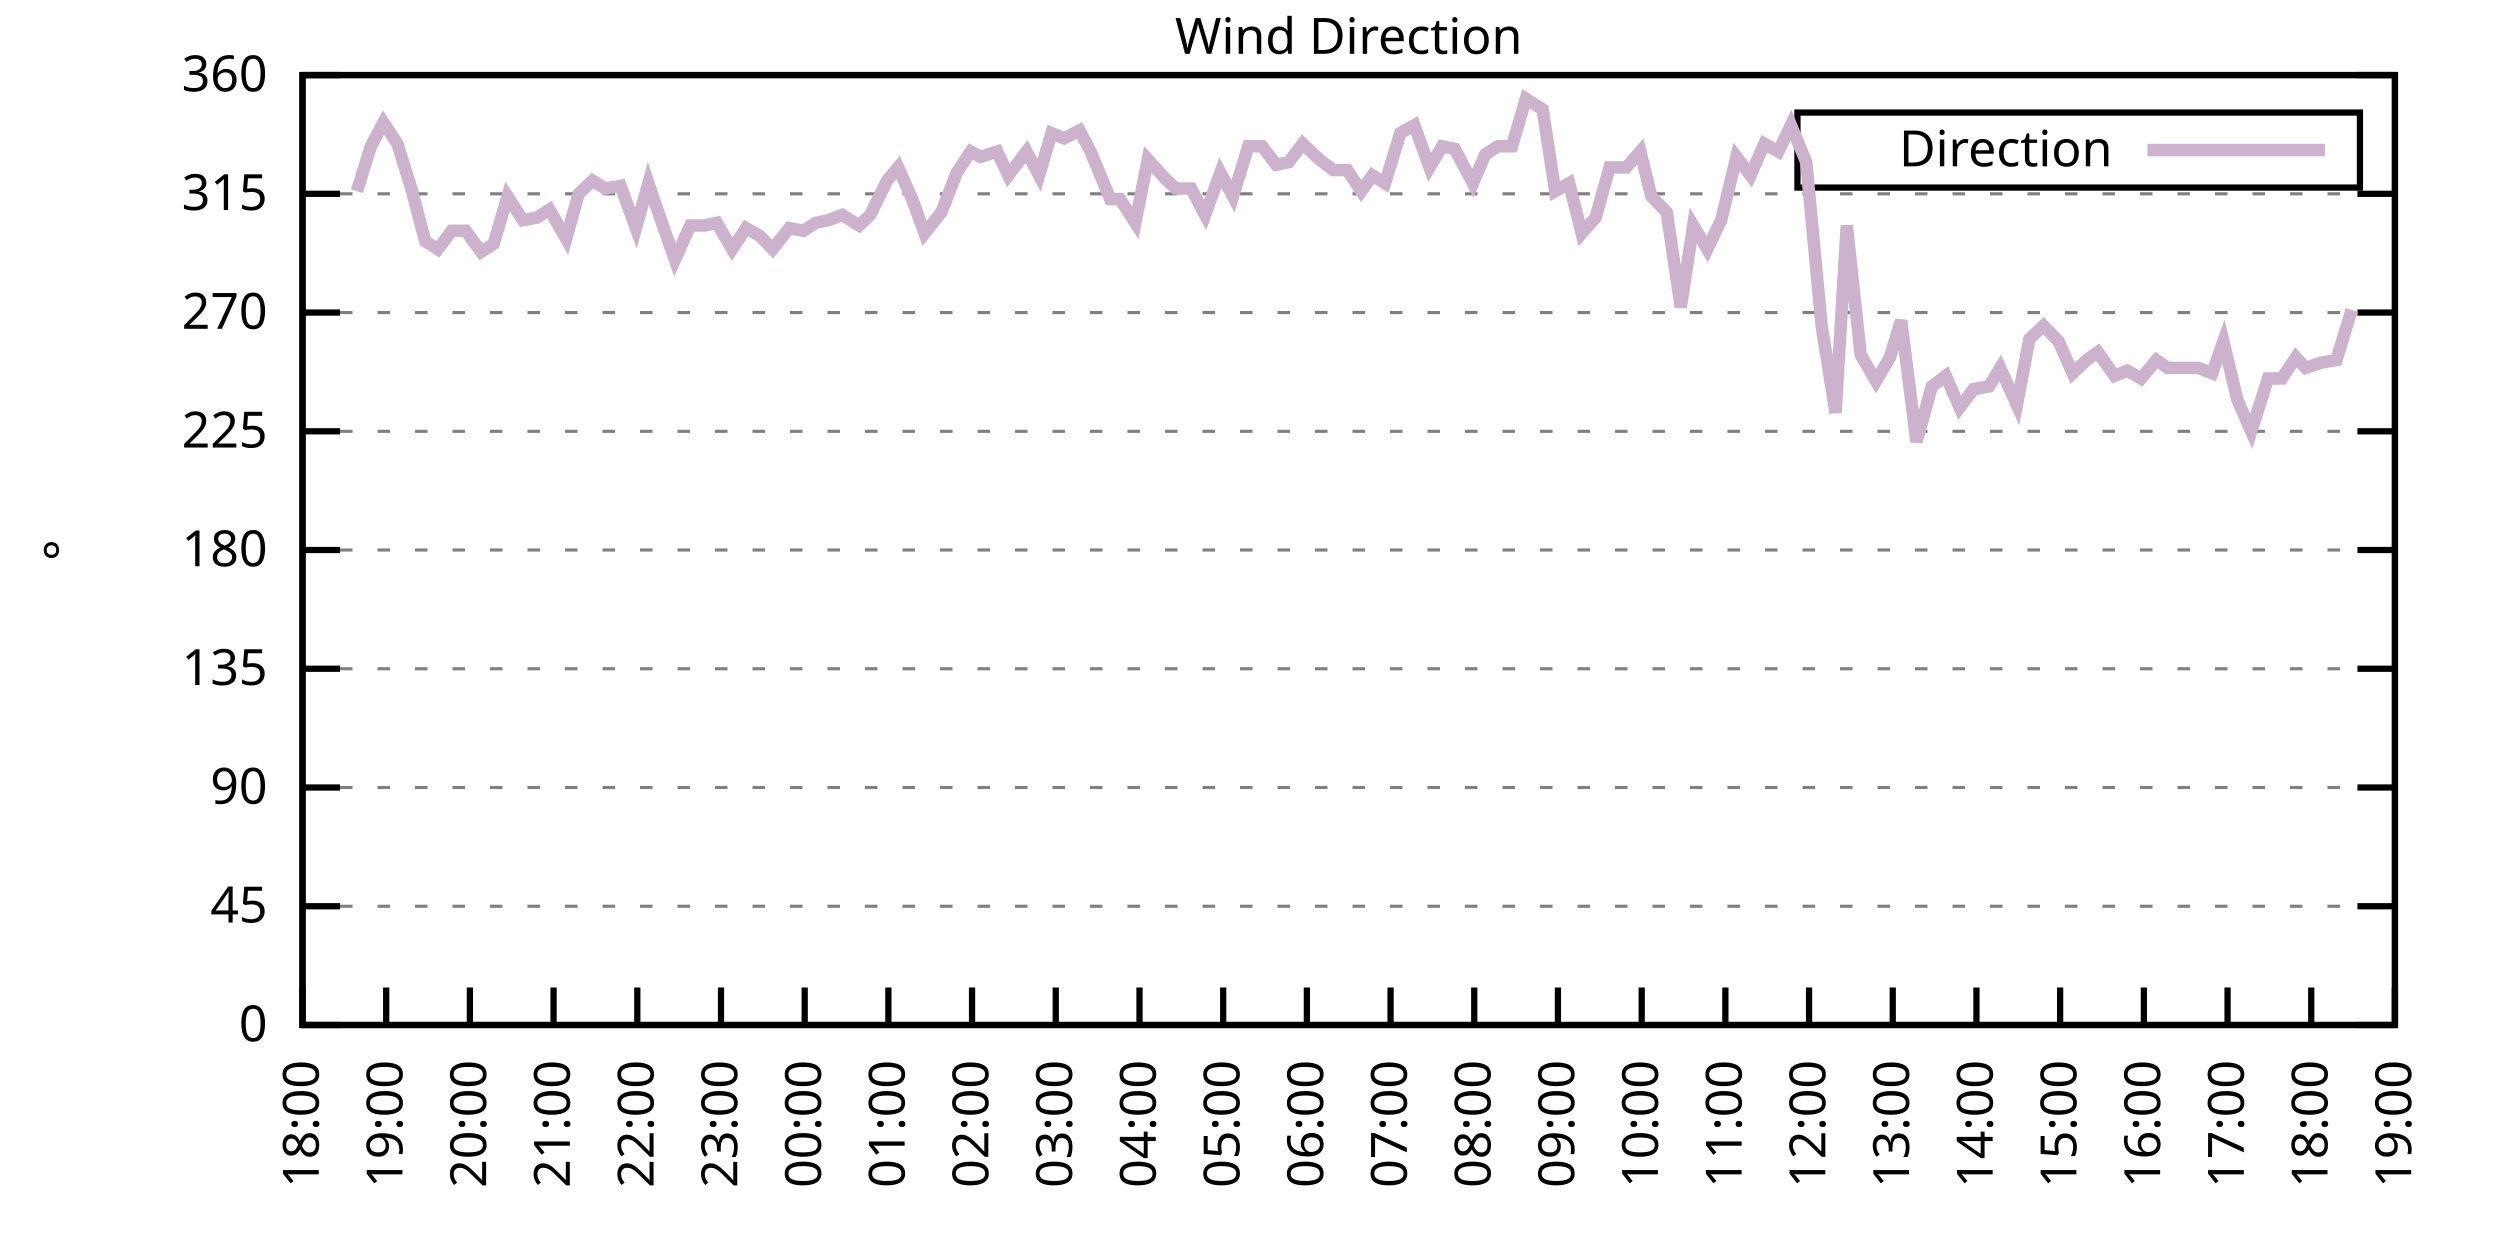
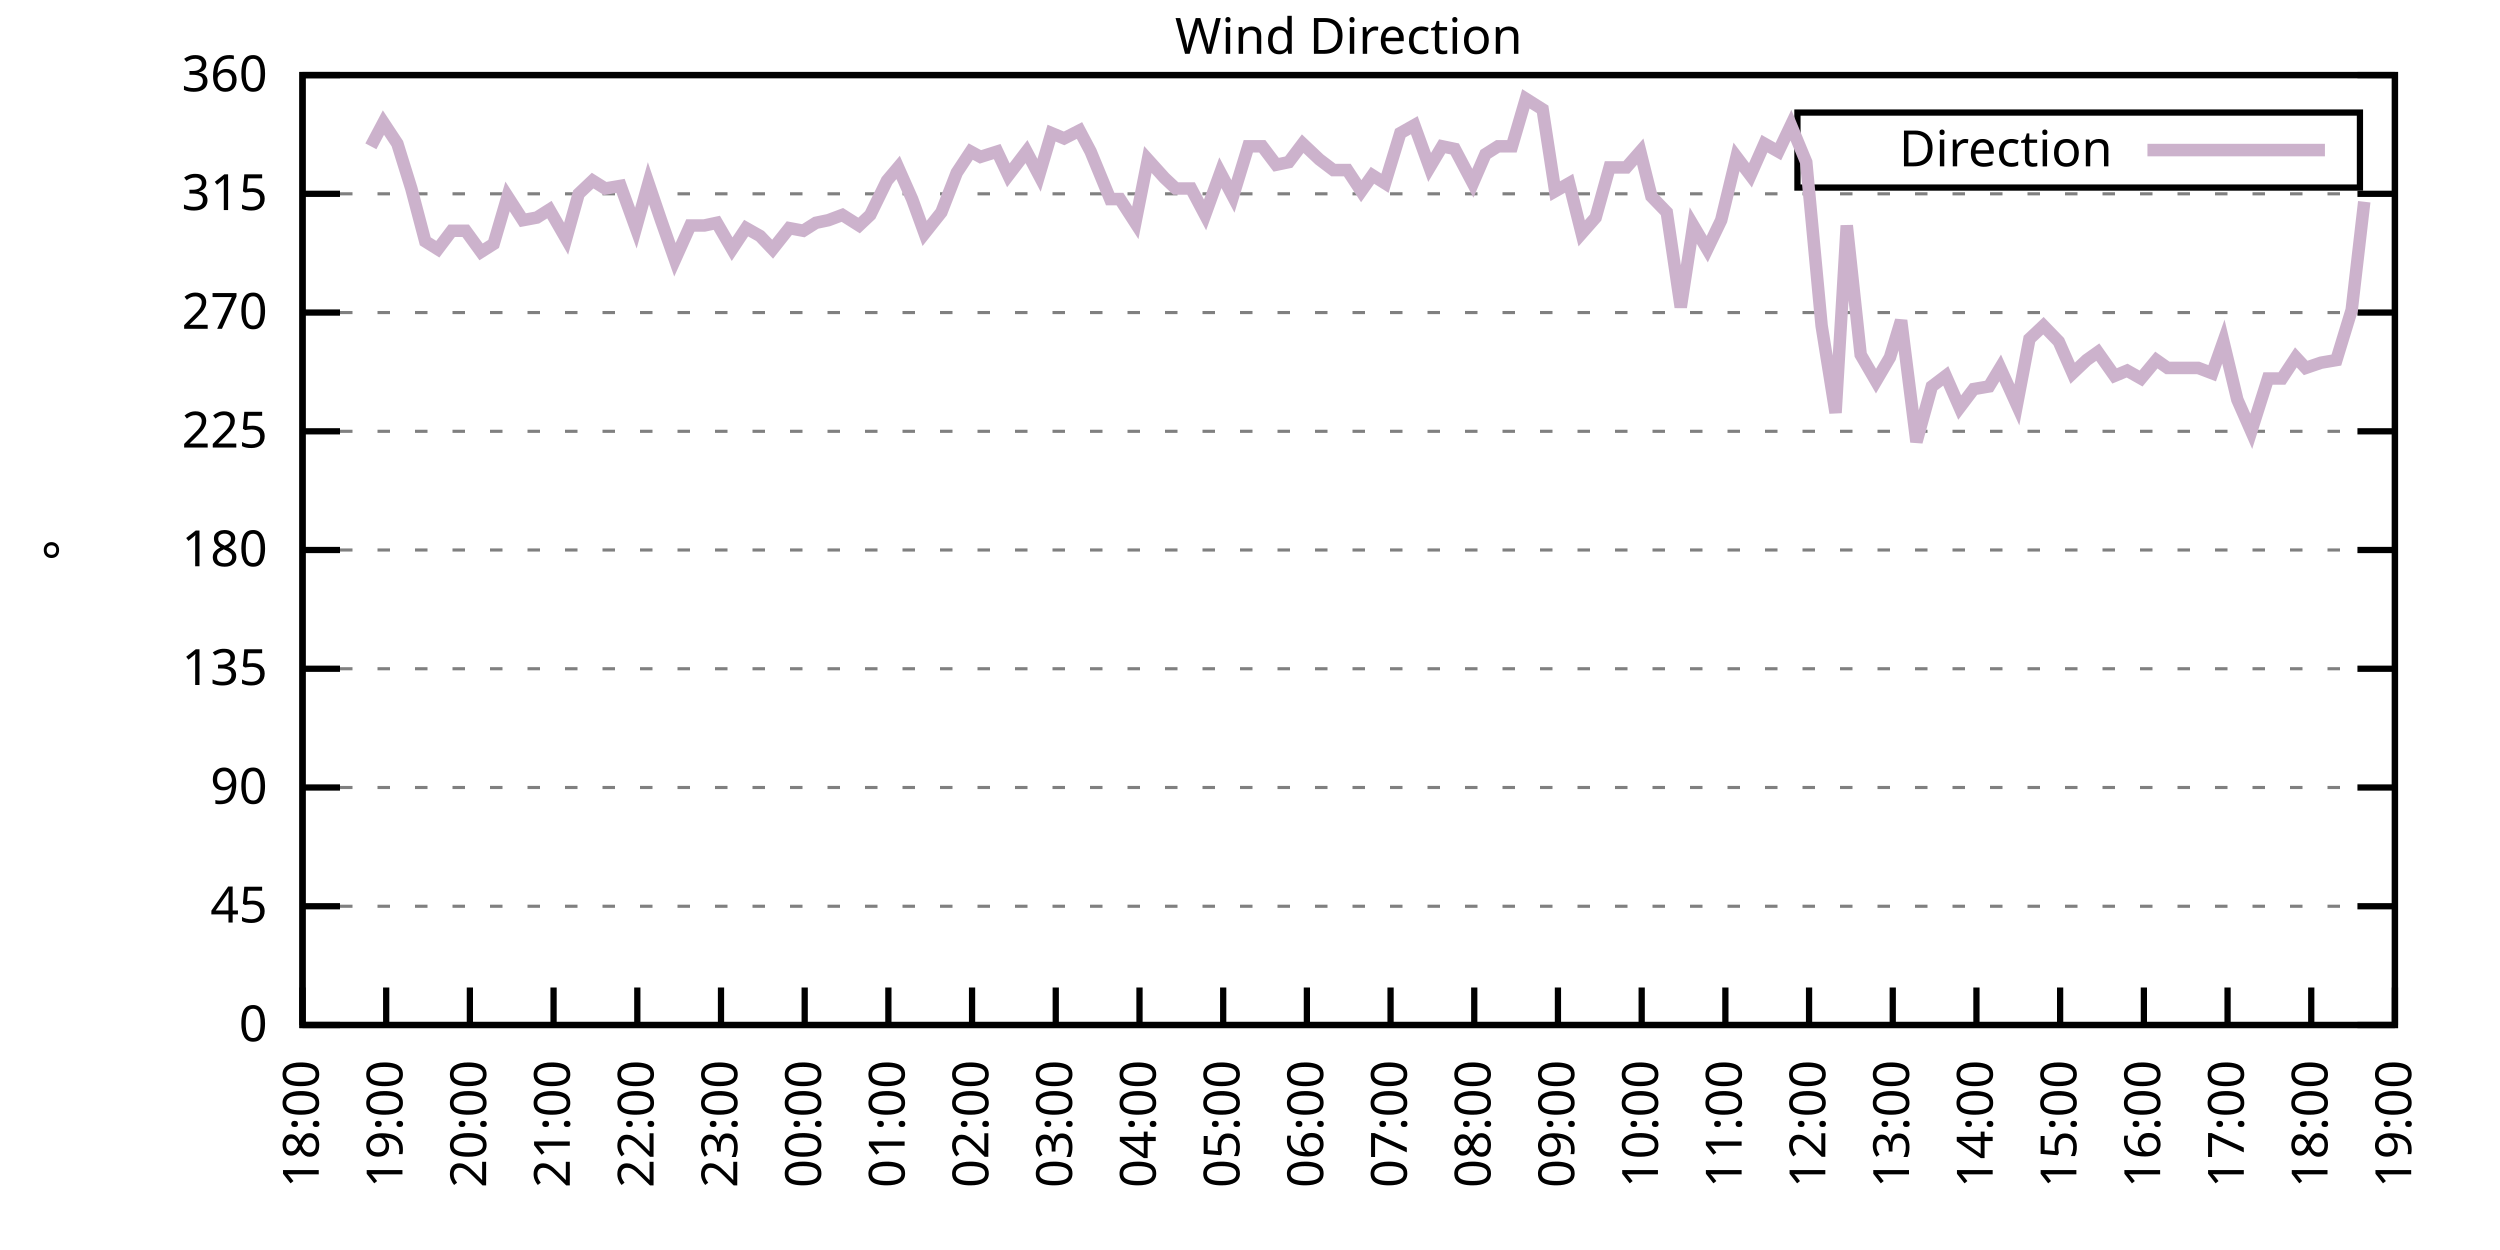
<svg xmlns="http://www.w3.org/2000/svg" xmlns:xlink="http://www.w3.org/1999/xlink" width="400" height="200" viewBox="0 0 400 200">
  <g id="gnuplot_canvas">
    <rect x="0" y="0" width="400" height="200" fill="none" />
    <defs>
      <circle id="gpDot" r="0.5" stroke-width="0.5" stroke="currentColor" />
      <path id="gpPt0" stroke-width="0.333" stroke="currentColor" d="M-1,0 h2 M0,-1 v2" />
      <path id="gpPt1" stroke-width="0.333" stroke="currentColor" d="M-1,-1 L1,1 M1,-1 L-1,1" />
      <path id="gpPt2" stroke-width="0.333" stroke="currentColor" d="M-1,0 L1,0 M0,-1 L0,1 M-1,-1 L1,1 M-1,1 L1,-1" />
      <rect id="gpPt3" stroke-width="0.333" stroke="currentColor" x="-1" y="-1" width="2" height="2" />
      <rect id="gpPt4" stroke-width="0.333" stroke="currentColor" fill="currentColor" x="-1" y="-1" width="2" height="2" />
      <circle id="gpPt5" stroke-width="0.333" stroke="currentColor" cx="0" cy="0" r="1" />
      <use xlink:href="#gpPt5" id="gpPt6" fill="currentColor" stroke="none" />
      <path id="gpPt7" stroke-width="0.333" stroke="currentColor" d="M0,-1.33 L-1.33,0.67 L1.33,0.67 z" />
      <use xlink:href="#gpPt7" id="gpPt8" fill="currentColor" stroke="none" />
      <use xlink:href="#gpPt7" id="gpPt9" stroke="currentColor" transform="rotate(180)" />
      <use xlink:href="#gpPt9" id="gpPt10" fill="currentColor" stroke="none" />
      <use xlink:href="#gpPt3" id="gpPt11" stroke="currentColor" transform="rotate(45)" />
      <use xlink:href="#gpPt11" id="gpPt12" fill="currentColor" stroke="none" />
      <path id="gpPt13" stroke-width="0.333" stroke="currentColor" d="M0,1.330 L1.265,0.411 L0.782,-1.067 L-0.782,-1.076 L-1.265,0.411 z" />
      <use xlink:href="#gpPt13" id="gpPt14" fill="currentColor" stroke="none" />
      <filter id="textbox" filterUnits="objectBoundingBox" x="0" y="0" height="1" width="1">
        <feFlood flood-color="white" flood-opacity="1" result="bgnd" />
        <feComposite in="SourceGraphic" in2="bgnd" operator="atop" />
      </filter>
      <filter id="greybox" filterUnits="objectBoundingBox" x="0" y="0" height="1" width="1">
        <feFlood flood-color="lightgrey" flood-opacity="1" result="grey" />
        <feComposite in="SourceGraphic" in2="grey" operator="atop" />
      </filter>
    </defs>
    <g fill="none" color="white" stroke="currentColor" stroke-width="1.00" stroke-linecap="butt" stroke-linejoin="miter">
</g>
    <g fill="none" color="black" stroke="currentColor" stroke-width="1.00" stroke-linecap="butt" stroke-linejoin="miter">
      <g stroke="none" shape-rendering="crispEdges">
        <polygon fill="rgb(255, 255, 255)" points="48.40,164.00 383.18,164.00 383.18,12.02 48.40,12.02 " />
      </g>
    </g>
    <g fill="none" color="black" stroke="currentColor" stroke-width="1.00" stroke-linecap="butt" stroke-linejoin="miter">
</g>
    <g fill="none" color="black" stroke="black" stroke-width="0.50" stroke-linecap="butt" stroke-linejoin="miter">
</g>
    <g fill="none" color="gray" stroke="currentColor" stroke-width="0.50" stroke-linecap="butt" stroke-linejoin="miter">
      <path stroke="gray" stroke-dasharray="2,4" class="gridline" d="M48.40,164.00 L383.19,164.00  " />
    </g>
    <g fill="none" color="gray" stroke="gray" stroke-width="1.00" stroke-linecap="butt" stroke-linejoin="miter">
</g>
    <g fill="none" color="black" stroke="currentColor" stroke-width="1.00" stroke-linecap="butt" stroke-linejoin="miter">
      <path stroke="black" d="M48.40,164.00 L54.40,164.00 M383.19,164.00 L377.19,164.00  " />
      <g transform="translate(42.80,166.60)" stroke="none" fill="black" font-family="Sans" font-size="8.00" text-anchor="end">
        <text>
          <tspan font-family="Sans"> 0</tspan>
        </text>
      </g>
    </g>
    <g fill="none" color="black" stroke="currentColor" stroke-width="1.00" stroke-linecap="butt" stroke-linejoin="miter">
</g>
    <g fill="none" color="black" stroke="black" stroke-width="0.50" stroke-linecap="butt" stroke-linejoin="miter">
</g>
    <g fill="none" color="gray" stroke="currentColor" stroke-width="0.50" stroke-linecap="butt" stroke-linejoin="miter">
      <path stroke="gray" stroke-dasharray="2,4" class="gridline" d="M48.40,145.00 L383.19,145.00  " />
    </g>
    <g fill="none" color="gray" stroke="gray" stroke-width="1.00" stroke-linecap="butt" stroke-linejoin="miter">
</g>
    <g fill="none" color="black" stroke="currentColor" stroke-width="1.00" stroke-linecap="butt" stroke-linejoin="miter">
      <path stroke="black" d="M48.40,145.00 L54.40,145.00 M383.19,145.00 L377.19,145.00  " />
      <g transform="translate(42.80,147.60)" stroke="none" fill="black" font-family="Sans" font-size="8.00" text-anchor="end">
        <text>
          <tspan font-family="Sans"> 45</tspan>
        </text>
      </g>
    </g>
    <g fill="none" color="black" stroke="currentColor" stroke-width="1.00" stroke-linecap="butt" stroke-linejoin="miter">
</g>
    <g fill="none" color="black" stroke="black" stroke-width="0.50" stroke-linecap="butt" stroke-linejoin="miter">
</g>
    <g fill="none" color="gray" stroke="currentColor" stroke-width="0.50" stroke-linecap="butt" stroke-linejoin="miter">
      <path stroke="gray" stroke-dasharray="2,4" class="gridline" d="M48.40,126.00 L383.19,126.00  " />
    </g>
    <g fill="none" color="gray" stroke="gray" stroke-width="1.00" stroke-linecap="butt" stroke-linejoin="miter">
</g>
    <g fill="none" color="black" stroke="currentColor" stroke-width="1.00" stroke-linecap="butt" stroke-linejoin="miter">
      <path stroke="black" d="M48.40,126.00 L54.40,126.00 M383.19,126.00 L377.19,126.00  " />
      <g transform="translate(42.80,128.60)" stroke="none" fill="black" font-family="Sans" font-size="8.00" text-anchor="end">
        <text>
          <tspan font-family="Sans"> 90</tspan>
        </text>
      </g>
    </g>
    <g fill="none" color="black" stroke="currentColor" stroke-width="1.00" stroke-linecap="butt" stroke-linejoin="miter">
</g>
    <g fill="none" color="black" stroke="black" stroke-width="0.50" stroke-linecap="butt" stroke-linejoin="miter">
</g>
    <g fill="none" color="gray" stroke="currentColor" stroke-width="0.50" stroke-linecap="butt" stroke-linejoin="miter">
      <path stroke="gray" stroke-dasharray="2,4" class="gridline" d="M48.40,107.00 L383.19,107.00  " />
    </g>
    <g fill="none" color="gray" stroke="gray" stroke-width="1.00" stroke-linecap="butt" stroke-linejoin="miter">
</g>
    <g fill="none" color="black" stroke="currentColor" stroke-width="1.00" stroke-linecap="butt" stroke-linejoin="miter">
      <path stroke="black" d="M48.40,107.00 L54.40,107.00 M383.19,107.00 L377.19,107.00  " />
      <g transform="translate(42.80,109.60)" stroke="none" fill="black" font-family="Sans" font-size="8.00" text-anchor="end">
        <text>
          <tspan font-family="Sans"> 135</tspan>
        </text>
      </g>
    </g>
    <g fill="none" color="black" stroke="currentColor" stroke-width="1.00" stroke-linecap="butt" stroke-linejoin="miter">
</g>
    <g fill="none" color="black" stroke="black" stroke-width="0.50" stroke-linecap="butt" stroke-linejoin="miter">
</g>
    <g fill="none" color="gray" stroke="currentColor" stroke-width="0.50" stroke-linecap="butt" stroke-linejoin="miter">
      <path stroke="gray" stroke-dasharray="2,4" class="gridline" d="M48.40,88.00 L383.19,88.00  " />
    </g>
    <g fill="none" color="gray" stroke="gray" stroke-width="1.00" stroke-linecap="butt" stroke-linejoin="miter">
</g>
    <g fill="none" color="black" stroke="currentColor" stroke-width="1.00" stroke-linecap="butt" stroke-linejoin="miter">
      <path stroke="black" d="M48.40,88.00 L54.40,88.00 M383.19,88.00 L377.19,88.00  " />
      <g transform="translate(42.80,90.60)" stroke="none" fill="black" font-family="Sans" font-size="8.00" text-anchor="end">
        <text>
          <tspan font-family="Sans"> 180</tspan>
        </text>
      </g>
    </g>
    <g fill="none" color="black" stroke="currentColor" stroke-width="1.00" stroke-linecap="butt" stroke-linejoin="miter">
</g>
    <g fill="none" color="black" stroke="black" stroke-width="0.50" stroke-linecap="butt" stroke-linejoin="miter">
</g>
    <g fill="none" color="gray" stroke="currentColor" stroke-width="0.50" stroke-linecap="butt" stroke-linejoin="miter">
      <path stroke="gray" stroke-dasharray="2,4" class="gridline" d="M48.40,69.01 L383.19,69.01  " />
    </g>
    <g fill="none" color="gray" stroke="gray" stroke-width="1.00" stroke-linecap="butt" stroke-linejoin="miter">
</g>
    <g fill="none" color="black" stroke="currentColor" stroke-width="1.00" stroke-linecap="butt" stroke-linejoin="miter">
      <path stroke="black" d="M48.40,69.01 L54.40,69.01 M383.19,69.01 L377.19,69.01  " />
      <g transform="translate(42.80,71.61)" stroke="none" fill="black" font-family="Sans" font-size="8.00" text-anchor="end">
        <text>
          <tspan font-family="Sans"> 225</tspan>
        </text>
      </g>
    </g>
    <g fill="none" color="black" stroke="currentColor" stroke-width="1.00" stroke-linecap="butt" stroke-linejoin="miter">
</g>
    <g fill="none" color="black" stroke="black" stroke-width="0.50" stroke-linecap="butt" stroke-linejoin="miter">
</g>
    <g fill="none" color="gray" stroke="currentColor" stroke-width="0.50" stroke-linecap="butt" stroke-linejoin="miter">
      <path stroke="gray" stroke-dasharray="2,4" class="gridline" d="M48.40,50.01 L383.19,50.01  " />
    </g>
    <g fill="none" color="gray" stroke="gray" stroke-width="1.00" stroke-linecap="butt" stroke-linejoin="miter">
</g>
    <g fill="none" color="black" stroke="currentColor" stroke-width="1.00" stroke-linecap="butt" stroke-linejoin="miter">
      <path stroke="black" d="M48.40,50.01 L54.40,50.01 M383.19,50.01 L377.19,50.01  " />
      <g transform="translate(42.80,52.61)" stroke="none" fill="black" font-family="Sans" font-size="8.00" text-anchor="end">
        <text>
          <tspan font-family="Sans"> 270</tspan>
        </text>
      </g>
    </g>
    <g fill="none" color="black" stroke="currentColor" stroke-width="1.00" stroke-linecap="butt" stroke-linejoin="miter">
</g>
    <g fill="none" color="black" stroke="black" stroke-width="0.50" stroke-linecap="butt" stroke-linejoin="miter">
</g>
    <g fill="none" color="gray" stroke="currentColor" stroke-width="0.50" stroke-linecap="butt" stroke-linejoin="miter">
      <path stroke="gray" stroke-dasharray="2,4" class="gridline" d="M48.40,31.01 L383.19,31.01  " />
    </g>
    <g fill="none" color="gray" stroke="gray" stroke-width="1.00" stroke-linecap="butt" stroke-linejoin="miter">
</g>
    <g fill="none" color="black" stroke="currentColor" stroke-width="1.00" stroke-linecap="butt" stroke-linejoin="miter">
      <path stroke="black" d="M48.40,31.01 L54.40,31.01 M383.19,31.01 L377.19,31.01  " />
      <g transform="translate(42.80,33.61)" stroke="none" fill="black" font-family="Sans" font-size="8.00" text-anchor="end">
        <text>
          <tspan font-family="Sans"> 315</tspan>
        </text>
      </g>
    </g>
    <g fill="none" color="black" stroke="currentColor" stroke-width="1.00" stroke-linecap="butt" stroke-linejoin="miter">
</g>
    <g fill="none" color="black" stroke="black" stroke-width="0.50" stroke-linecap="butt" stroke-linejoin="miter">
</g>
    <g fill="none" color="gray" stroke="currentColor" stroke-width="0.50" stroke-linecap="butt" stroke-linejoin="miter">
      <path stroke="gray" stroke-dasharray="2,4" class="gridline" d="M48.40,12.01 L383.19,12.01  " />
    </g>
    <g fill="none" color="gray" stroke="gray" stroke-width="1.00" stroke-linecap="butt" stroke-linejoin="miter">
</g>
    <g fill="none" color="black" stroke="currentColor" stroke-width="1.00" stroke-linecap="butt" stroke-linejoin="miter">
      <path stroke="black" d="M48.40,12.01 L54.40,12.01 M383.19,12.01 L377.19,12.01  " />
      <g transform="translate(42.80,14.61)" stroke="none" fill="black" font-family="Sans" font-size="8.00" text-anchor="end">
        <text>
          <tspan font-family="Sans"> 360</tspan>
        </text>
      </g>
    </g>
    <g fill="none" color="black" stroke="currentColor" stroke-width="1.00" stroke-linecap="butt" stroke-linejoin="miter">
      <path stroke="black" d="M48.40,164.00 L48.40,158.00  " />
      <g transform="translate(51.00,169.60) rotate(270.00)" stroke="none" fill="black" font-family="Sans" font-size="8.00" text-anchor="end">
        <text>
          <tspan font-family="Sans">18:00</tspan>
        </text>
      </g>
    </g>
    <g fill="none" color="black" stroke="currentColor" stroke-width="1.00" stroke-linecap="butt" stroke-linejoin="miter">
      <path stroke="black" d="M61.79,164.00 L61.79,158.00  " />
      <g transform="translate(64.39,169.60) rotate(270.00)" stroke="none" fill="black" font-family="Sans" font-size="8.00" text-anchor="end">
        <text>
          <tspan font-family="Sans">19:00</tspan>
        </text>
      </g>
    </g>
    <g fill="none" color="black" stroke="currentColor" stroke-width="1.00" stroke-linecap="butt" stroke-linejoin="miter">
      <path stroke="black" d="M75.18,164.00 L75.18,158.00  " />
      <g transform="translate(77.78,169.60) rotate(270.00)" stroke="none" fill="black" font-family="Sans" font-size="8.00" text-anchor="end">
        <text>
          <tspan font-family="Sans">20:00</tspan>
        </text>
      </g>
    </g>
    <g fill="none" color="black" stroke="currentColor" stroke-width="1.00" stroke-linecap="butt" stroke-linejoin="miter">
      <path stroke="black" d="M88.57,164.00 L88.57,158.00  " />
      <g transform="translate(91.17,169.60) rotate(270.00)" stroke="none" fill="black" font-family="Sans" font-size="8.00" text-anchor="end">
        <text>
          <tspan font-family="Sans">21:00</tspan>
        </text>
      </g>
    </g>
    <g fill="none" color="black" stroke="currentColor" stroke-width="1.00" stroke-linecap="butt" stroke-linejoin="miter">
      <path stroke="black" d="M101.97,164.00 L101.97,158.00  " />
      <g transform="translate(104.57,169.60) rotate(270.00)" stroke="none" fill="black" font-family="Sans" font-size="8.00" text-anchor="end">
        <text>
          <tspan font-family="Sans">22:00</tspan>
        </text>
      </g>
    </g>
    <g fill="none" color="black" stroke="currentColor" stroke-width="1.00" stroke-linecap="butt" stroke-linejoin="miter">
      <path stroke="black" d="M115.36,164.00 L115.36,158.00  " />
      <g transform="translate(117.96,169.60) rotate(270.00)" stroke="none" fill="black" font-family="Sans" font-size="8.00" text-anchor="end">
        <text>
          <tspan font-family="Sans">23:00</tspan>
        </text>
      </g>
    </g>
    <g fill="none" color="black" stroke="currentColor" stroke-width="1.00" stroke-linecap="butt" stroke-linejoin="miter">
      <path stroke="black" d="M128.75,164.00 L128.75,158.00  " />
      <g transform="translate(131.35,169.60) rotate(270.00)" stroke="none" fill="black" font-family="Sans" font-size="8.00" text-anchor="end">
        <text>
          <tspan font-family="Sans">00:00</tspan>
        </text>
      </g>
    </g>
    <g fill="none" color="black" stroke="currentColor" stroke-width="1.00" stroke-linecap="butt" stroke-linejoin="miter">
      <path stroke="black" d="M142.14,164.00 L142.14,158.00  " />
      <g transform="translate(144.74,169.60) rotate(270.00)" stroke="none" fill="black" font-family="Sans" font-size="8.00" text-anchor="end">
        <text>
          <tspan font-family="Sans">01:00</tspan>
        </text>
      </g>
    </g>
    <g fill="none" color="black" stroke="currentColor" stroke-width="1.00" stroke-linecap="butt" stroke-linejoin="miter">
      <path stroke="black" d="M155.53,164.00 L155.53,158.00  " />
      <g transform="translate(158.13,169.60) rotate(270.00)" stroke="none" fill="black" font-family="Sans" font-size="8.00" text-anchor="end">
        <text>
          <tspan font-family="Sans">02:00</tspan>
        </text>
      </g>
    </g>
    <g fill="none" color="black" stroke="currentColor" stroke-width="1.00" stroke-linecap="butt" stroke-linejoin="miter">
      <path stroke="black" d="M168.92,164.00 L168.92,158.00  " />
      <g transform="translate(171.52,169.60) rotate(270.00)" stroke="none" fill="black" font-family="Sans" font-size="8.00" text-anchor="end">
        <text>
          <tspan font-family="Sans">03:00</tspan>
        </text>
      </g>
    </g>
    <g fill="none" color="black" stroke="currentColor" stroke-width="1.00" stroke-linecap="butt" stroke-linejoin="miter">
      <path stroke="black" d="M182.32,164.00 L182.32,158.00  " />
      <g transform="translate(184.92,169.60) rotate(270.00)" stroke="none" fill="black" font-family="Sans" font-size="8.00" text-anchor="end">
        <text>
          <tspan font-family="Sans">04:00</tspan>
        </text>
      </g>
    </g>
    <g fill="none" color="black" stroke="currentColor" stroke-width="1.00" stroke-linecap="butt" stroke-linejoin="miter">
      <path stroke="black" d="M195.71,164.00 L195.71,158.00  " />
      <g transform="translate(198.31,169.60) rotate(270.00)" stroke="none" fill="black" font-family="Sans" font-size="8.00" text-anchor="end">
        <text>
          <tspan font-family="Sans">05:00</tspan>
        </text>
      </g>
    </g>
    <g fill="none" color="black" stroke="currentColor" stroke-width="1.00" stroke-linecap="butt" stroke-linejoin="miter">
      <path stroke="black" d="M209.10,164.00 L209.10,158.00  " />
      <g transform="translate(211.70,169.60) rotate(270.00)" stroke="none" fill="black" font-family="Sans" font-size="8.00" text-anchor="end">
        <text>
          <tspan font-family="Sans">06:00</tspan>
        </text>
      </g>
    </g>
    <g fill="none" color="black" stroke="currentColor" stroke-width="1.00" stroke-linecap="butt" stroke-linejoin="miter">
      <path stroke="black" d="M222.49,164.00 L222.49,158.00  " />
      <g transform="translate(225.09,169.60) rotate(270.00)" stroke="none" fill="black" font-family="Sans" font-size="8.00" text-anchor="end">
        <text>
          <tspan font-family="Sans">07:00</tspan>
        </text>
      </g>
    </g>
    <g fill="none" color="black" stroke="currentColor" stroke-width="1.00" stroke-linecap="butt" stroke-linejoin="miter">
      <path stroke="black" d="M235.88,164.00 L235.88,158.00  " />
      <g transform="translate(238.48,169.60) rotate(270.00)" stroke="none" fill="black" font-family="Sans" font-size="8.00" text-anchor="end">
        <text>
          <tspan font-family="Sans">08:00</tspan>
        </text>
      </g>
    </g>
    <g fill="none" color="black" stroke="currentColor" stroke-width="1.00" stroke-linecap="butt" stroke-linejoin="miter">
      <path stroke="black" d="M249.27,164.00 L249.27,158.00  " />
      <g transform="translate(251.87,169.60) rotate(270.00)" stroke="none" fill="black" font-family="Sans" font-size="8.00" text-anchor="end">
        <text>
          <tspan font-family="Sans">09:00</tspan>
        </text>
      </g>
    </g>
    <g fill="none" color="black" stroke="currentColor" stroke-width="1.00" stroke-linecap="butt" stroke-linejoin="miter">
      <path stroke="black" d="M262.67,164.00 L262.67,158.00  " />
      <g transform="translate(265.27,169.60) rotate(270.00)" stroke="none" fill="black" font-family="Sans" font-size="8.00" text-anchor="end">
        <text>
          <tspan font-family="Sans">10:00</tspan>
        </text>
      </g>
    </g>
    <g fill="none" color="black" stroke="currentColor" stroke-width="1.00" stroke-linecap="butt" stroke-linejoin="miter">
      <path stroke="black" d="M276.06,164.00 L276.06,158.00  " />
      <g transform="translate(278.66,169.60) rotate(270.00)" stroke="none" fill="black" font-family="Sans" font-size="8.00" text-anchor="end">
        <text>
          <tspan font-family="Sans">11:00</tspan>
        </text>
      </g>
    </g>
    <g fill="none" color="black" stroke="currentColor" stroke-width="1.00" stroke-linecap="butt" stroke-linejoin="miter">
      <path stroke="black" d="M289.45,164.00 L289.45,158.00  " />
      <g transform="translate(292.05,169.60) rotate(270.00)" stroke="none" fill="black" font-family="Sans" font-size="8.00" text-anchor="end">
        <text>
          <tspan font-family="Sans">12:00</tspan>
        </text>
      </g>
    </g>
    <g fill="none" color="black" stroke="currentColor" stroke-width="1.00" stroke-linecap="butt" stroke-linejoin="miter">
      <path stroke="black" d="M302.84,164.00 L302.84,158.00  " />
      <g transform="translate(305.44,169.60) rotate(270.00)" stroke="none" fill="black" font-family="Sans" font-size="8.00" text-anchor="end">
        <text>
          <tspan font-family="Sans">13:00</tspan>
        </text>
      </g>
    </g>
    <g fill="none" color="black" stroke="currentColor" stroke-width="1.00" stroke-linecap="butt" stroke-linejoin="miter">
      <path stroke="black" d="M316.23,164.00 L316.23,158.00  " />
      <g transform="translate(318.83,169.60) rotate(270.00)" stroke="none" fill="black" font-family="Sans" font-size="8.00" text-anchor="end">
        <text>
          <tspan font-family="Sans">14:00</tspan>
        </text>
      </g>
    </g>
    <g fill="none" color="black" stroke="currentColor" stroke-width="1.00" stroke-linecap="butt" stroke-linejoin="miter">
      <path stroke="black" d="M329.62,164.00 L329.62,158.00  " />
      <g transform="translate(332.22,169.60) rotate(270.00)" stroke="none" fill="black" font-family="Sans" font-size="8.00" text-anchor="end">
        <text>
          <tspan font-family="Sans">15:00</tspan>
        </text>
      </g>
    </g>
    <g fill="none" color="black" stroke="currentColor" stroke-width="1.00" stroke-linecap="butt" stroke-linejoin="miter">
      <path stroke="black" d="M343.02,164.00 L343.02,158.00  " />
      <g transform="translate(345.62,169.60) rotate(270.00)" stroke="none" fill="black" font-family="Sans" font-size="8.00" text-anchor="end">
        <text>
          <tspan font-family="Sans">16:00</tspan>
        </text>
      </g>
    </g>
    <g fill="none" color="black" stroke="currentColor" stroke-width="1.00" stroke-linecap="butt" stroke-linejoin="miter">
      <path stroke="black" d="M356.41,164.00 L356.41,158.00  " />
      <g transform="translate(359.01,169.60) rotate(270.00)" stroke="none" fill="black" font-family="Sans" font-size="8.00" text-anchor="end">
        <text>
          <tspan font-family="Sans">17:00</tspan>
        </text>
      </g>
    </g>
    <g fill="none" color="black" stroke="currentColor" stroke-width="1.00" stroke-linecap="butt" stroke-linejoin="miter">
      <path stroke="black" d="M369.80,164.00 L369.80,158.00  " />
      <g transform="translate(372.40,169.60) rotate(270.00)" stroke="none" fill="black" font-family="Sans" font-size="8.00" text-anchor="end">
        <text>
          <tspan font-family="Sans">18:00</tspan>
        </text>
      </g>
    </g>
    <g fill="none" color="black" stroke="currentColor" stroke-width="1.00" stroke-linecap="butt" stroke-linejoin="miter">
      <path stroke="black" d="M383.19,164.00 L383.19,158.00  " />
      <g transform="translate(385.79,169.60) rotate(270.00)" stroke="none" fill="black" font-family="Sans" font-size="8.00" text-anchor="end">
        <text>
          <tspan font-family="Sans">19:00</tspan>
        </text>
      </g>
    </g>
    <g fill="none" color="black" stroke="currentColor" stroke-width="1.00" stroke-linecap="butt" stroke-linejoin="miter">
</g>
    <g fill="none" color="black" stroke="currentColor" stroke-width="1.00" stroke-linecap="butt" stroke-linejoin="miter">
      <path stroke="black" d="M48.40,12.01 L48.40,164.00 L383.19,164.00 L383.19,12.01 L48.40,12.01 Z  " />
    </g>
    <g fill="none" color="black" stroke="currentColor" stroke-width="1.00" stroke-linecap="butt" stroke-linejoin="miter">
</g>
    <g fill="none" color="black" stroke="currentColor" stroke-width="1.00" stroke-linecap="butt" stroke-linejoin="miter">
      <path stroke="black" d="M287.59,30.01 L287.59,18.01 L377.59,18.01 L377.59,30.01 L287.59,30.01 Z  " />
    </g>
    <g id="Wind_direction_plot_1">
      <g fill="none" color="white" stroke="black" stroke-width="2.00" stroke-linecap="butt" stroke-linejoin="miter">
</g>
      <g fill="none" color="black" stroke="currentColor" stroke-width="2.00" stroke-linecap="butt" stroke-linejoin="miter">
        <g transform="translate(337.99,26.61)" stroke="none" fill="black" font-family="Sans" font-size="8.00" text-anchor="end">
          <text>
            <tspan font-family="Sans">Direction</tspan>
          </text>
        </g>
      </g>
      <g fill="none" color="black" stroke="currentColor" stroke-width="2.00" stroke-linecap="butt" stroke-linejoin="miter">
-         <path stroke="rgb(204, 178, 204)" d="M343.59,24.01 L371.99,24.01 M57.10,30.59 L59.34,23.41 L61.35,19.61 L63.58,22.99 L65.81,30.16 L68.04,38.61   L70.05,39.87 L72.28,36.92 L74.51,36.92 L76.97,40.30 L78.98,39.03 L81.21,31.43 L83.66,35.23 L85.90,34.81   L87.91,33.54 L90.58,38.19 L92.59,31.01 L94.82,28.90 L96.83,30.16 L99.29,29.74 L101.74,36.50 L103.75,29.32   L105.76,35.23 L107.99,41.56 L110.45,36.08 L112.68,36.08 L114.69,35.65 L117.14,39.87 L119.38,36.50 L121.61,37.76   L123.62,39.87 L126.29,36.50 L128.53,36.92 L130.54,35.65 L132.54,35.23 L134.78,34.39 L137.45,36.08 L139.24,34.39   L141.92,28.90 L143.70,26.79 L145.94,31.85 L147.94,37.34 L150.62,33.96 L153.08,27.63 L155.31,24.25 L156.87,25.10   L159.55,24.25 L161.34,28.05 L164.24,24.25 L166.25,28.05 L168.25,21.30 L170.26,22.14 L172.72,20.88 L174.50,24.25   L177.63,31.85 L179.19,31.85 L181.65,35.65 L183.66,25.52 L186.33,28.48 L188.12,30.16 L190.57,30.16 L192.81,34.39   L195.26,27.63 L197.27,31.43 L199.73,23.41 L201.96,23.41 L204.19,26.36 L206.20,25.94 L208.43,22.99 L211.11,25.52   L213.34,27.21 L215.57,27.21 L217.80,30.59 L219.59,28.05 L221.60,29.32 L224.05,21.30 L226.29,20.03 L228.74,26.79   L230.75,23.41 L232.76,23.83 L235.66,29.32 L237.67,24.68 L239.68,23.41 L241.91,23.41 L244.14,15.81 L246.82,17.50   L248.83,30.59 L251.06,29.32 L253.07,37.34 L255.30,34.81 L257.53,26.79 L260.21,26.79 L262.44,24.25 L264.23,31.43   L266.68,33.96 L268.92,49.16 L270.92,36.08 L273.16,39.87 L275.39,35.23 L277.84,25.10 L280.07,28.05 L282.31,22.99   L284.54,24.25 L286.55,20.03 L289.00,25.94 L291.46,52.12 L293.69,66.05 L295.48,36.08 L297.71,56.76 L300.16,60.98   L302.39,57.18 L304.18,51.27 L306.63,70.70 L309.09,61.83 L311.32,60.14 L313.55,65.21 L315.79,62.25 L318.24,61.83   L320.03,58.87 L322.70,64.78 L324.71,54.23 L326.95,52.12 L329.40,54.65 L331.63,59.72 L333.86,57.61 L335.65,56.34   L338.33,60.14 L340.34,59.30 L342.57,60.56 L345.02,57.61 L346.81,58.87 L349.26,58.87 L351.72,58.87 L353.95,59.72   L355.74,54.65 L357.97,63.94 L360.20,69.01 L362.88,60.56 L365.11,60.56 L367.34,57.18 L368.91,58.87 L371.36,58.03   L373.82,57.61 L376.27,49.59  " />
+         <path stroke="rgb(204, 178, 204)" d="M343.59,24.01 L371.99,24.01 M59.34,23.41 L61.35,19.61 L63.58,22.99 L65.81,30.16 L68.04,38.61 L70.05,39.87   L72.28,36.92 L74.51,36.92 L76.97,40.30 L78.98,39.03 L81.21,31.43 L83.66,35.23 L85.90,34.81 L87.91,33.54   L90.58,38.19 L92.59,31.01 L94.82,28.90 L96.83,30.16 L99.29,29.74 L101.74,36.50 L103.75,29.32 L105.76,35.23   L107.99,41.56 L110.45,36.08 L112.68,36.08 L114.69,35.65 L117.14,39.87 L119.38,36.50 L121.61,37.76 L123.62,39.87   L126.29,36.50 L128.53,36.92 L130.54,35.65 L132.54,35.23 L134.78,34.39 L137.45,36.08 L139.24,34.39 L141.92,28.90   L143.70,26.79 L145.94,31.85 L147.94,37.34 L150.62,33.96 L153.08,27.63 L155.31,24.25 L156.87,25.10 L159.55,24.25   L161.34,28.05 L164.24,24.25 L166.25,28.05 L168.25,21.30 L170.26,22.14 L172.72,20.88 L174.50,24.25 L177.63,31.85   L179.19,31.85 L181.65,35.65 L183.66,25.52 L186.33,28.48 L188.12,30.16 L190.57,30.16 L192.81,34.39 L195.26,27.63   L197.27,31.43 L199.73,23.41 L201.96,23.41 L204.19,26.36 L206.20,25.94 L208.43,22.99 L211.11,25.52 L213.34,27.21   L215.57,27.21 L217.80,30.59 L219.59,28.05 L221.60,29.32 L224.05,21.30 L226.29,20.03 L228.74,26.79 L230.75,23.41   L232.76,23.83 L235.66,29.32 L237.67,24.68 L239.68,23.41 L241.91,23.41 L244.14,15.81 L246.82,17.50 L248.83,30.59   L251.06,29.32 L253.07,37.34 L255.30,34.81 L257.53,26.79 L260.21,26.79 L262.44,24.25 L264.23,31.43 L266.68,33.96   L268.92,49.16 L270.92,36.08 L273.16,39.87 L275.39,35.23 L277.84,25.10 L280.07,28.05 L282.31,22.99 L284.54,24.25   L286.55,20.03 L289.00,25.94 L291.46,52.12 L293.69,66.05 L295.48,36.08 L297.71,56.76 L300.16,60.98 L302.39,57.18   L304.18,51.27 L306.63,70.70 L309.09,61.83 L311.32,60.14 L313.55,65.21 L315.79,62.25 L318.24,61.83 L320.03,58.87   L322.70,64.78 L324.71,54.23 L326.95,52.12 L329.40,54.65 L331.63,59.72 L333.86,57.61 L335.65,56.34 L338.33,60.14   L340.34,59.30 L342.57,60.56 L345.02,57.61 L346.81,58.87 L349.26,58.87 L351.72,58.87 L353.95,59.72 L355.74,54.65   L357.97,63.94 L360.20,69.01 L362.88,60.56 L365.11,60.56 L367.34,57.18 L368.91,58.87 L371.36,58.03 L373.82,57.61   L376.27,49.59 L378.28,32.28  " />
      </g>
    </g>
    <g fill="none" color="black" stroke="currentColor" stroke-width="2.00" stroke-linecap="butt" stroke-linejoin="miter">
</g>
    <g fill="none" color="black" stroke="black" stroke-width="1.00" stroke-linecap="butt" stroke-linejoin="miter">
</g>
    <g fill="none" color="black" stroke="currentColor" stroke-width="1.00" stroke-linecap="butt" stroke-linejoin="miter">
      <path stroke="black" d="M48.40,12.01 L48.40,164.00 L383.19,164.00 L383.19,12.01 L48.40,12.01 Z  " />
      <g transform="translate(12.80,88.01) rotate(270.00)" stroke="none" fill="black" font-family="Sans" font-size="8.00" text-anchor="middle">
        <text>
          <tspan font-family="Sans">°</tspan>
        </text>
      </g>
    </g>
    <g fill="none" color="black" stroke="currentColor" stroke-width="1.00" stroke-linecap="butt" stroke-linejoin="miter">
</g>
    <g fill="none" color="black" stroke="currentColor" stroke-width="1.00" stroke-linecap="butt" stroke-linejoin="miter">
      <g transform="translate(215.79,8.61)" stroke="none" fill="black" font-family="Sans" font-size="8.00" text-anchor="middle">
        <text>
          <tspan font-family="Sans">Wind Direction</tspan>
        </text>
      </g>
    </g>
    <g fill="none" color="black" stroke="currentColor" stroke-width="1.00" stroke-linecap="butt" stroke-linejoin="miter">
</g>
  </g>
</svg>
